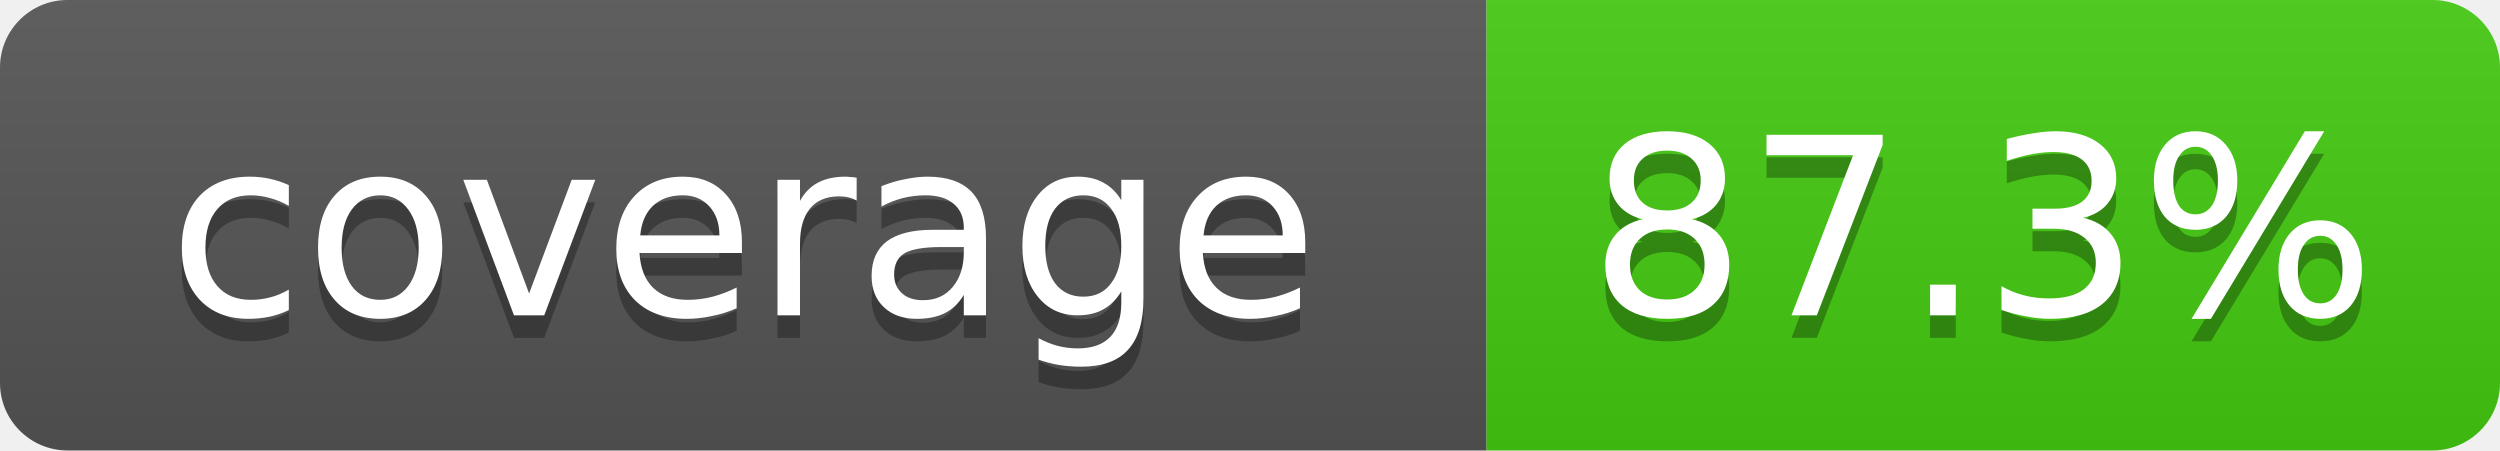
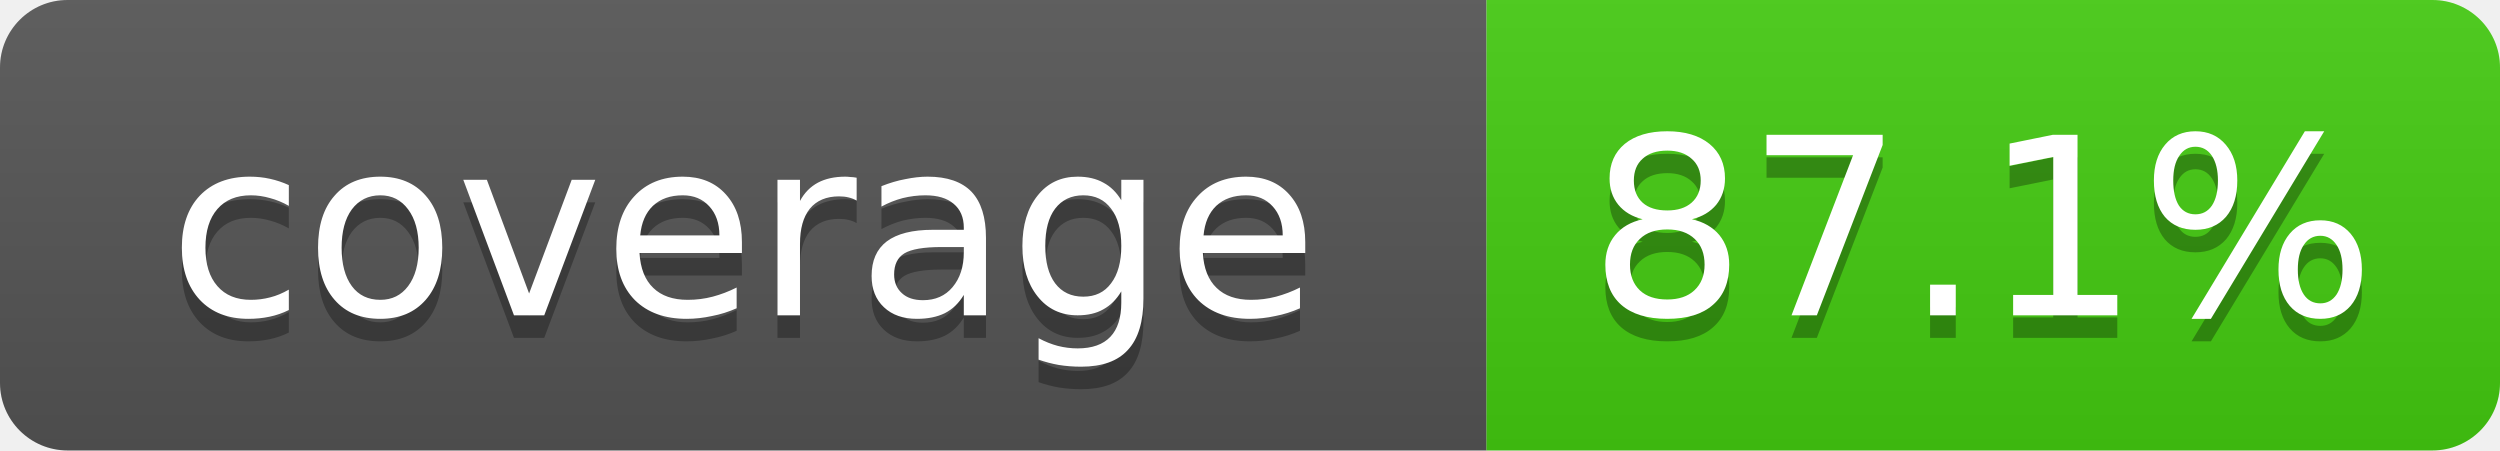
- <svg xmlns="http://www.w3.org/2000/svg" width="111" height="20" role="img" aria-label="coverage: 87.3%">
+ <svg xmlns="http://www.w3.org/2000/svg" width="111" height="20" role="img" aria-label="coverage: 87.1%">
  <linearGradient id="s" x2="0" y2="100%">
    <stop offset="0" stop-color="#bbb" stop-opacity=".1" />
    <stop offset="1" stop-opacity=".1" />
  </linearGradient>
  <clipPath id="r">
    <rect width="111" height="20" rx="3" fill="#fff" />
  </clipPath>
  <g clip-path="url(#r)">
    <rect width="66" height="20" fill="#555" />
    <rect x="66" width="45" height="20" fill="#4c1" />
    <rect width="111" height="20" fill="url(#s)" />
  </g>
  <g fill="#fff" text-anchor="middle" font-family="Verdana,DejaVu Sans,Geneva,sans-serif" font-size="11">
    <text x="33" y="15" fill="#010101" fill-opacity=".3">coverage</text>
    <text x="33" y="14">coverage</text>
-     <text x="88" y="15" fill="#010101" fill-opacity=".3">87.3%</text>
-     <text x="88" y="14">87.3%</text>
+     <text x="88" y="15" fill="#010101" fill-opacity=".3">87.1%</text>
+     <text x="88" y="14">87.1%</text>
  </g>
</svg>
